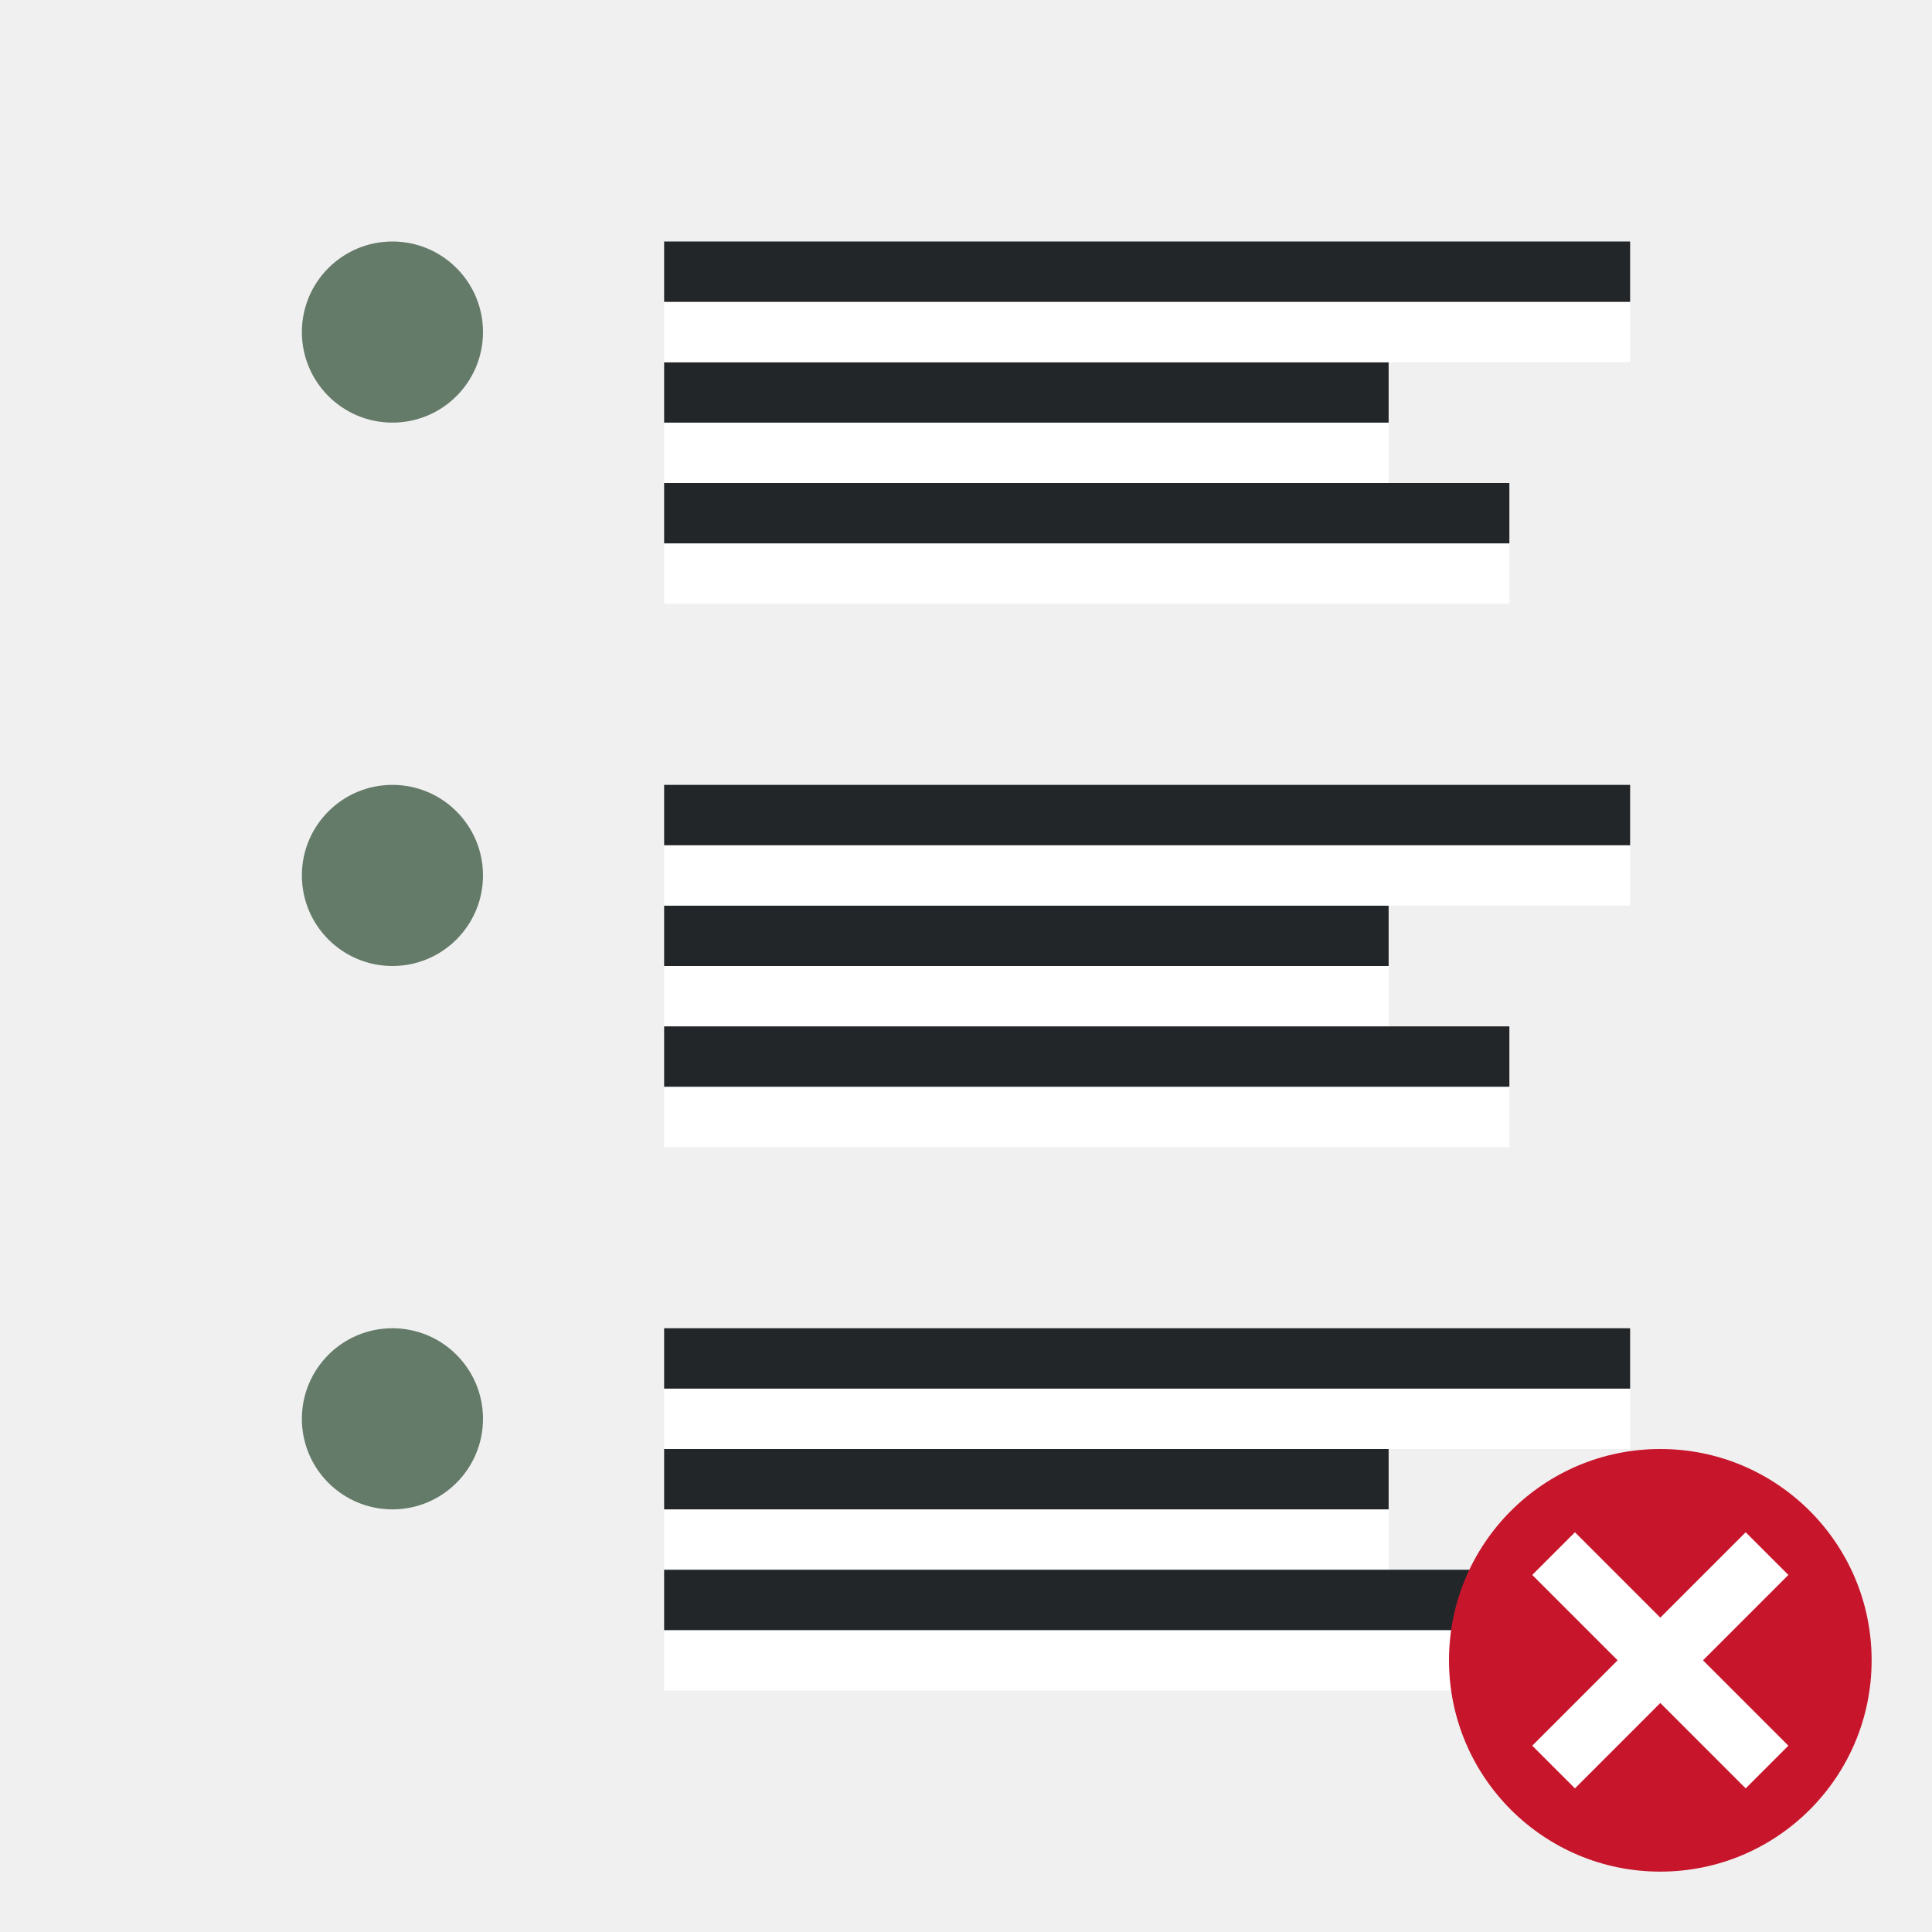
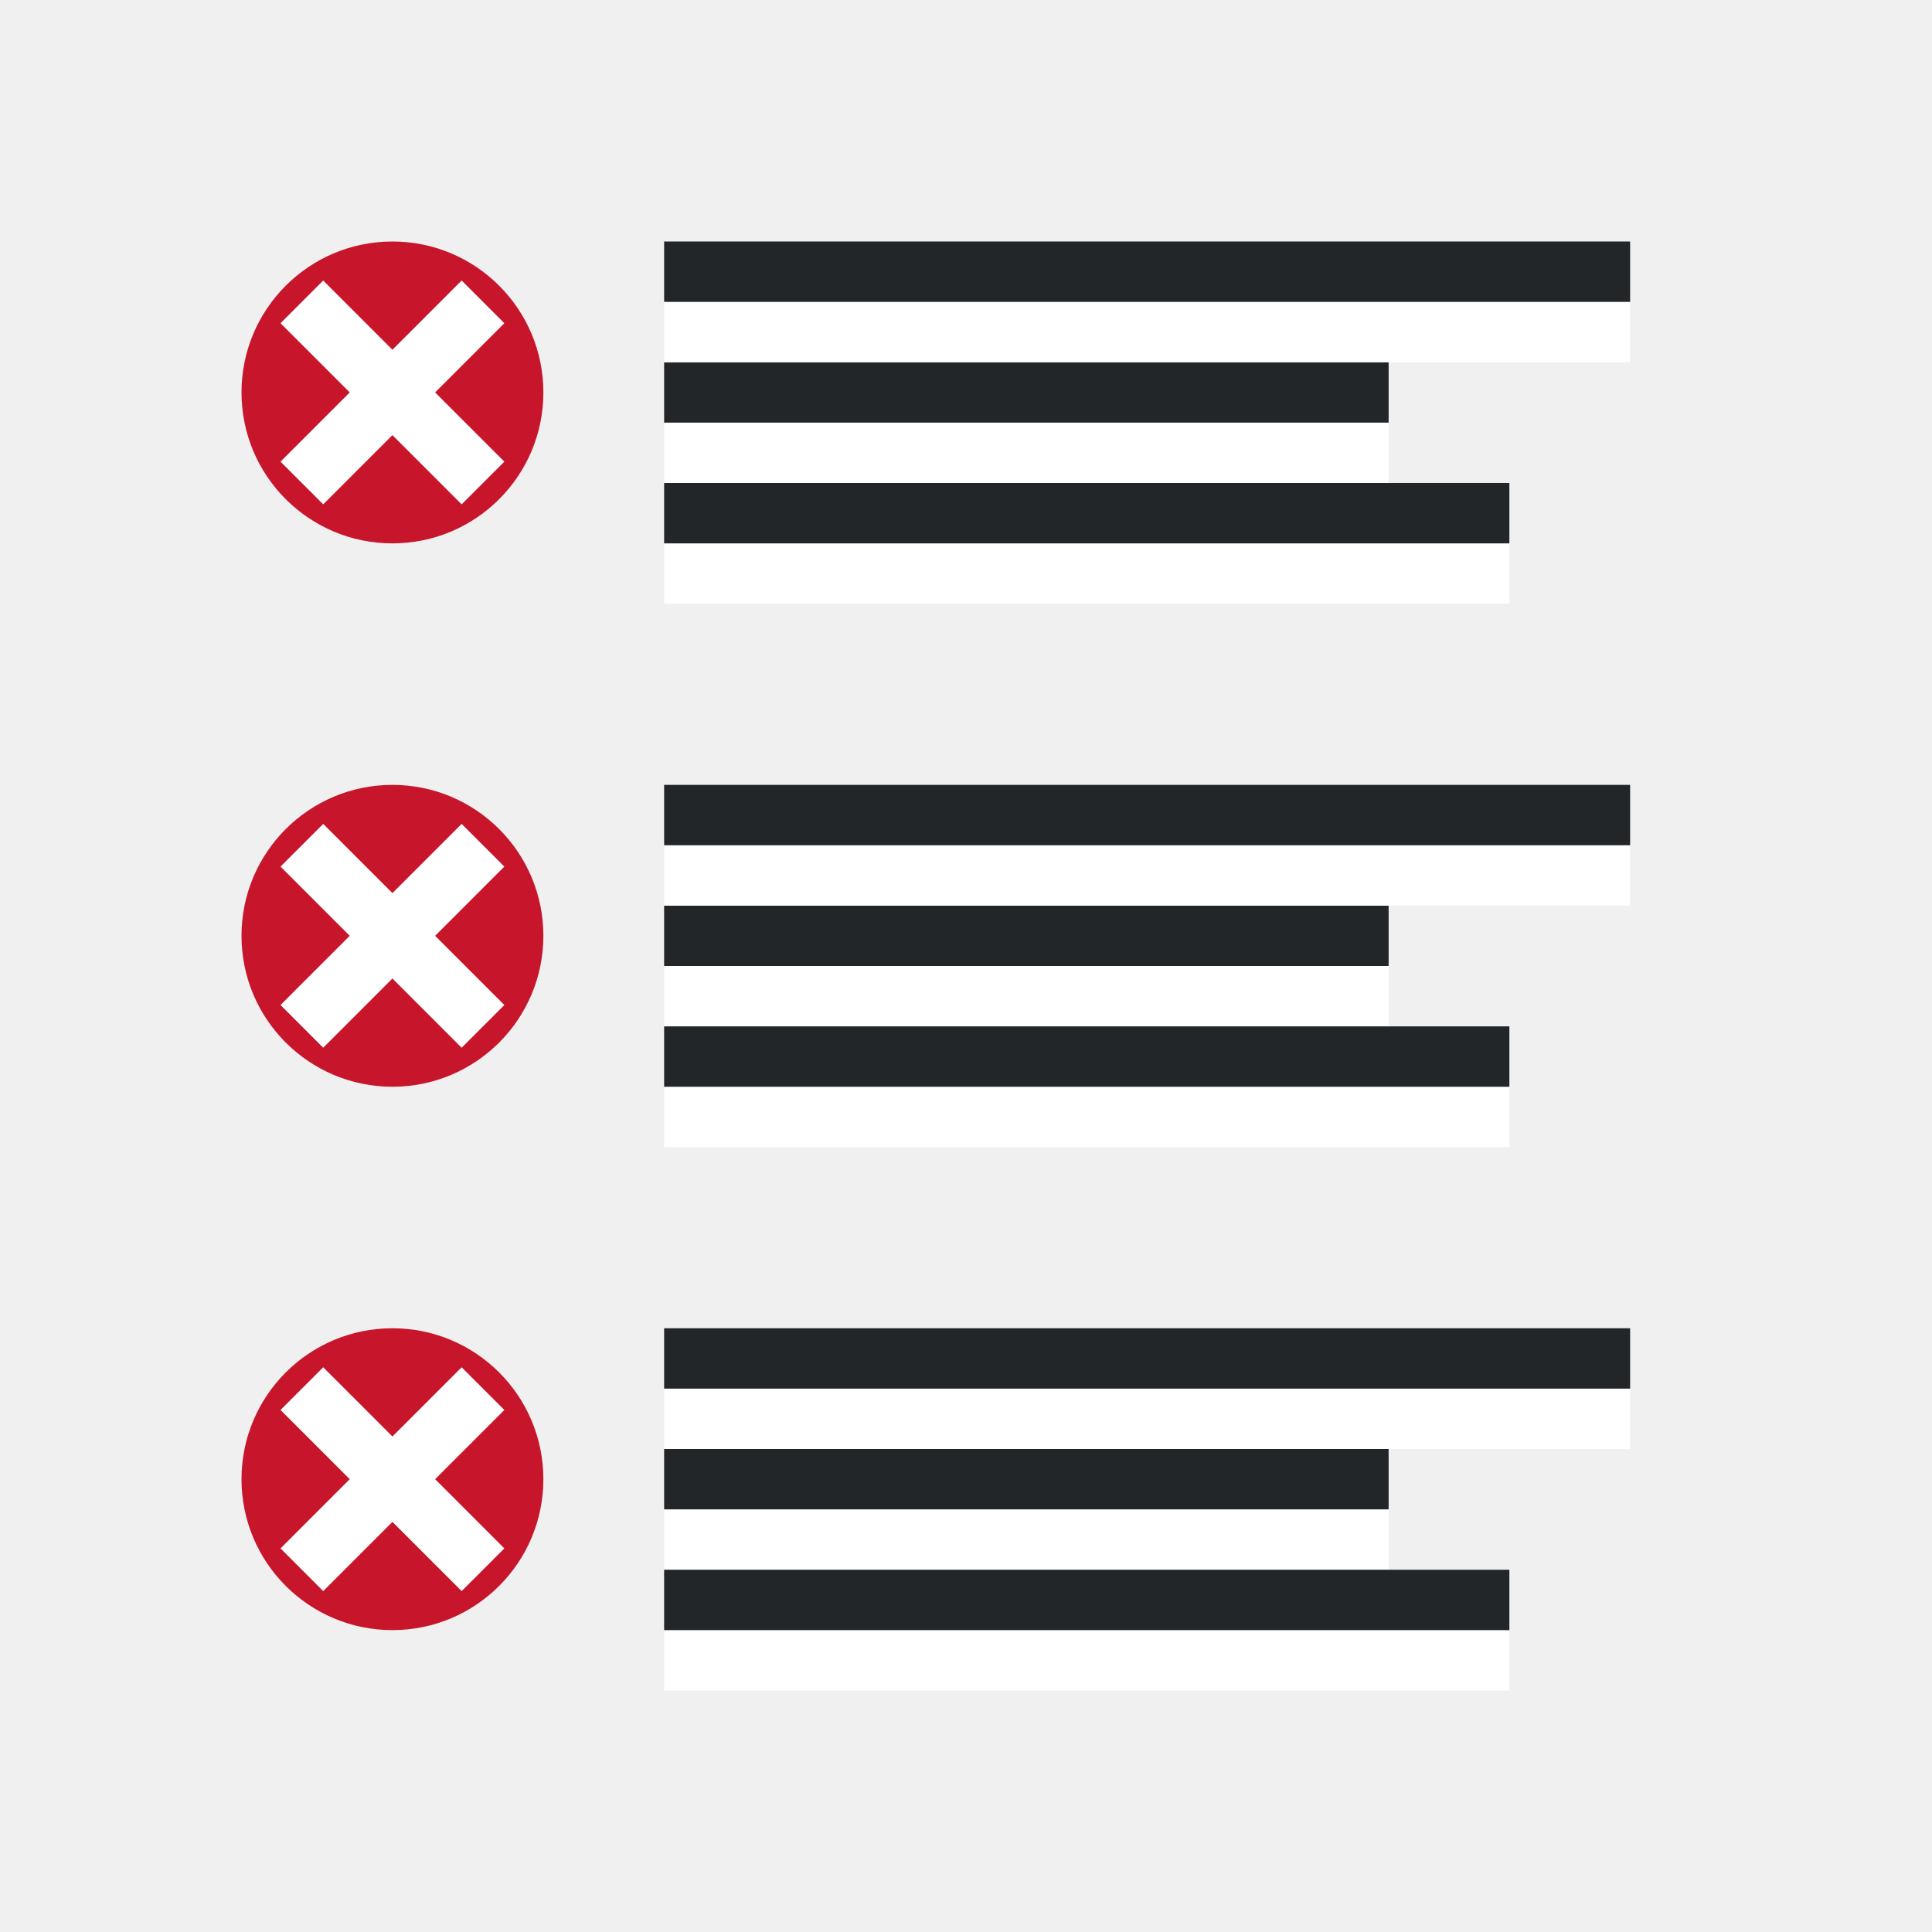
<svg xmlns="http://www.w3.org/2000/svg" viewBox="0 0 32 32">
  <path style="fill:#fff;fill-rule:evenodd;stroke-width:3;stroke-linecap:round;stroke-linejoin:round" transform="scale(1 -1)" d="M11-8h12v1H11z" />
  <path style="fill:#232629;fill-rule:evenodd;stroke-width:3;stroke-linecap:round;stroke-linejoin:round" transform="scale(1 -1)" d="M11-7h12v1H11z" />
  <path style="fill:#fff;fill-rule:evenodd;stroke-width:3;stroke-linecap:round;stroke-linejoin:round" transform="scale(1 -1)" d="M11-6h16v1H11z" />
  <path style="fill:#232629;fill-rule:evenodd;stroke-width:3;stroke-linecap:round;stroke-linejoin:round" transform="scale(1 -1)" d="M11-5h16v1H11z" />
  <path style="fill:#fff;fill-rule:evenodd;stroke-width:3;stroke-linecap:round;stroke-linejoin:round" transform="scale(1 -1)" d="M11-10h14v1H11z" />
  <path style="fill:#232629;fill-rule:evenodd;stroke-width:3;stroke-linecap:round;stroke-linejoin:round" transform="scale(1 -1)" d="M11-9h14v1H11z" />
  <path style="fill:#fff;fill-rule:evenodd;stroke-width:3;stroke-linecap:round;stroke-linejoin:round" transform="scale(1 -1)" d="M11-17h12v1H11z" />
  <path style="fill:#232629;fill-rule:evenodd;stroke-width:3;stroke-linecap:round;stroke-linejoin:round" transform="scale(1 -1)" d="M11-16h12v1H11z" />
  <path style="fill:#fff;fill-rule:evenodd;stroke-width:3;stroke-linecap:round;stroke-linejoin:round" transform="scale(1 -1)" d="M11-15h16v1H11z" />
  <path style="fill:#232629;fill-rule:evenodd;stroke-width:3;stroke-linecap:round;stroke-linejoin:round" transform="scale(1 -1)" d="M11-14h16v1H11z" />
  <path style="fill:#fff;fill-rule:evenodd;stroke-width:3;stroke-linecap:round;stroke-linejoin:round" transform="scale(1 -1)" d="M11-19h14v1H11z" />
  <path style="fill:#232629;fill-rule:evenodd;stroke-width:3;stroke-linecap:round;stroke-linejoin:round" transform="scale(1 -1)" d="M11-18h14v1H11z" />
  <path style="fill:#fff;fill-rule:evenodd;stroke-width:3;stroke-linecap:round;stroke-linejoin:round" transform="scale(1 -1)" d="M11-26h12v1H11z" />
  <path style="fill:#232629;fill-rule:evenodd;stroke-width:3;stroke-linecap:round;stroke-linejoin:round" transform="scale(1 -1)" d="M11-25h12v1H11z" />
  <path style="fill:#fff;fill-rule:evenodd;stroke-width:3;stroke-linecap:round;stroke-linejoin:round" transform="scale(1 -1)" d="M11-24h16v1H11z" />
  <path style="fill:#232629;fill-rule:evenodd;stroke-width:3;stroke-linecap:round;stroke-linejoin:round" transform="scale(1 -1)" d="M11-23h16v1H11z" />
  <path style="fill:#fff;fill-rule:evenodd;stroke-width:3;stroke-linecap:round;stroke-linejoin:round" transform="scale(1 -1)" d="M11-28h14v1H11z" />
  <path style="fill:#232629;fill-rule:evenodd;stroke-width:3;stroke-linecap:round;stroke-linejoin:round" transform="scale(1 -1)" d="M11-27h14v1H11z" />
-   <circle style="fill:#657B69;fill-rule:evenodd;stroke-width:2;stroke-linecap:round;stroke-linejoin:round" cx="6.5" cy="5.5" r="1.5" />
-   <circle style="fill:#657B69;fill-rule:evenodd;stroke-width:2;stroke-linecap:round;stroke-linejoin:round" cx="6.5" cy="14.5" r="1.5" />
-   <circle style="fill:#657B69;fill-rule:evenodd;stroke-width:2;stroke-linecap:round;stroke-linejoin:round" cx="6.5" cy="23.5" r="1.5" />
-   <circle style="opacity:1;vector-effect:none;fill:#c7162b;fill-opacity:1;stroke:none;stroke-width:3.5;stroke-linecap:butt;stroke-linejoin:round;stroke-miterlimit:4;stroke-dasharray:none;stroke-dashoffset:0;stroke-opacity:1" cy="27.5" cx="27.5" r="3.5" />
-   <path overflow="visible" font-weight="400" style="color:#000;font-weight:400;line-height:normal;font-family:sans-serif;text-indent:0;text-align:start;text-decoration:none;text-decoration-line:none;text-decoration-style:solid;text-decoration-color:#000;text-transform:none;white-space:normal;overflow:visible;isolation:auto;mix-blend-mode:normal;fill:#fff;fill-opacity:1;marker:none" d="M28.914 25.379 27.5 26.793l-1.414-1.414-.707.707 1.414 1.414-1.414 1.414.707.707 1.414-1.414 1.414 1.414.707-.707-1.414-1.414 1.414-1.414z" />
+   <circle style="vector-effect:none;fill:#c7162b;fill-opacity:1;stroke:none;stroke-width:3.5;stroke-linecap:butt;stroke-linejoin:round;stroke-miterlimit:4;stroke-dasharray:none;stroke-dashoffset:0;stroke-opacity:1" cy="6.5" cx="6.5" r="2.5" />
+   <path style="fill:none;stroke:#fff;stroke-width:1px;stroke-linecap:butt;stroke-linejoin:miter" d="M8 8 5 5M8 5 5 8" />
+   <circle style="vector-effect:none;fill:#c7162b;fill-opacity:1;stroke:none;stroke-width:3.5;stroke-linecap:butt;stroke-linejoin:round;stroke-miterlimit:4;stroke-dasharray:none;stroke-dashoffset:0;stroke-opacity:1" cy="15.5" cx="6.5" r="2.5" />
+   <path style="fill:none;stroke:#fff;stroke-width:1px;stroke-linecap:butt;stroke-linejoin:miter" d="m8 17-3-3M8 14l-3 3" />
+   <circle style="vector-effect:none;fill:#c7162b;fill-opacity:1;stroke:none;stroke-width:3.5;stroke-linecap:butt;stroke-linejoin:round;stroke-miterlimit:4;stroke-dasharray:none;stroke-dashoffset:0;stroke-opacity:1" cy="24.5" cx="6.5" r="2.5" />
+   <path style="fill:none;stroke:#fff;stroke-width:1px;stroke-linecap:butt;stroke-linejoin:miter" d="m8 26-3-3M8 23l-3 3" />
</svg>
